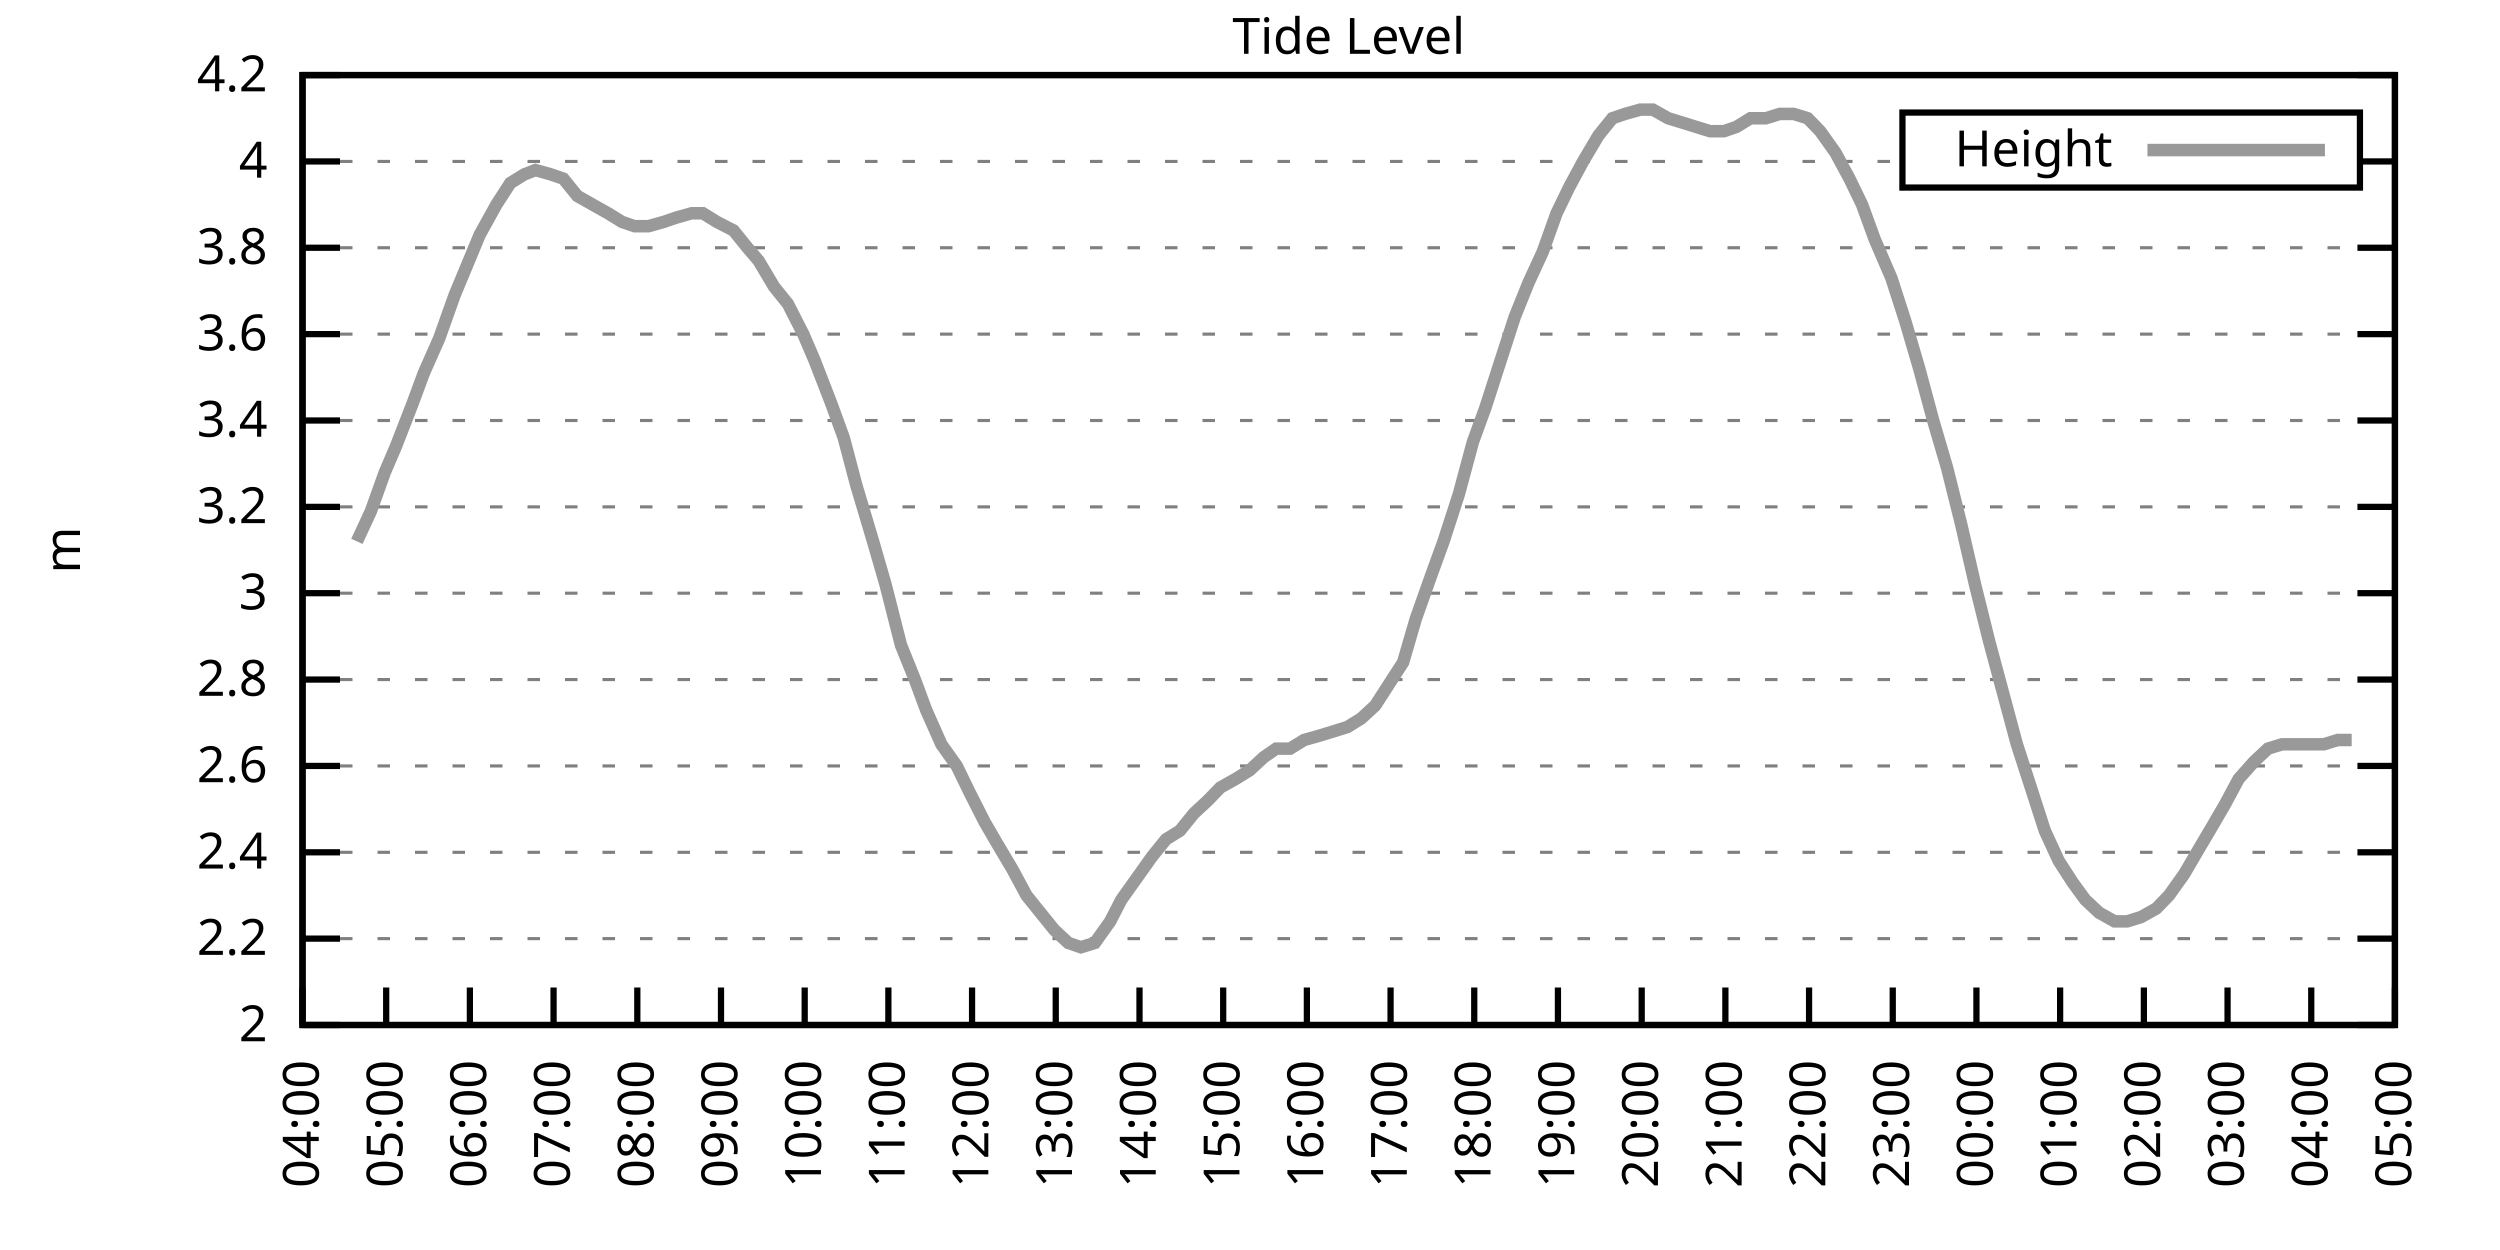
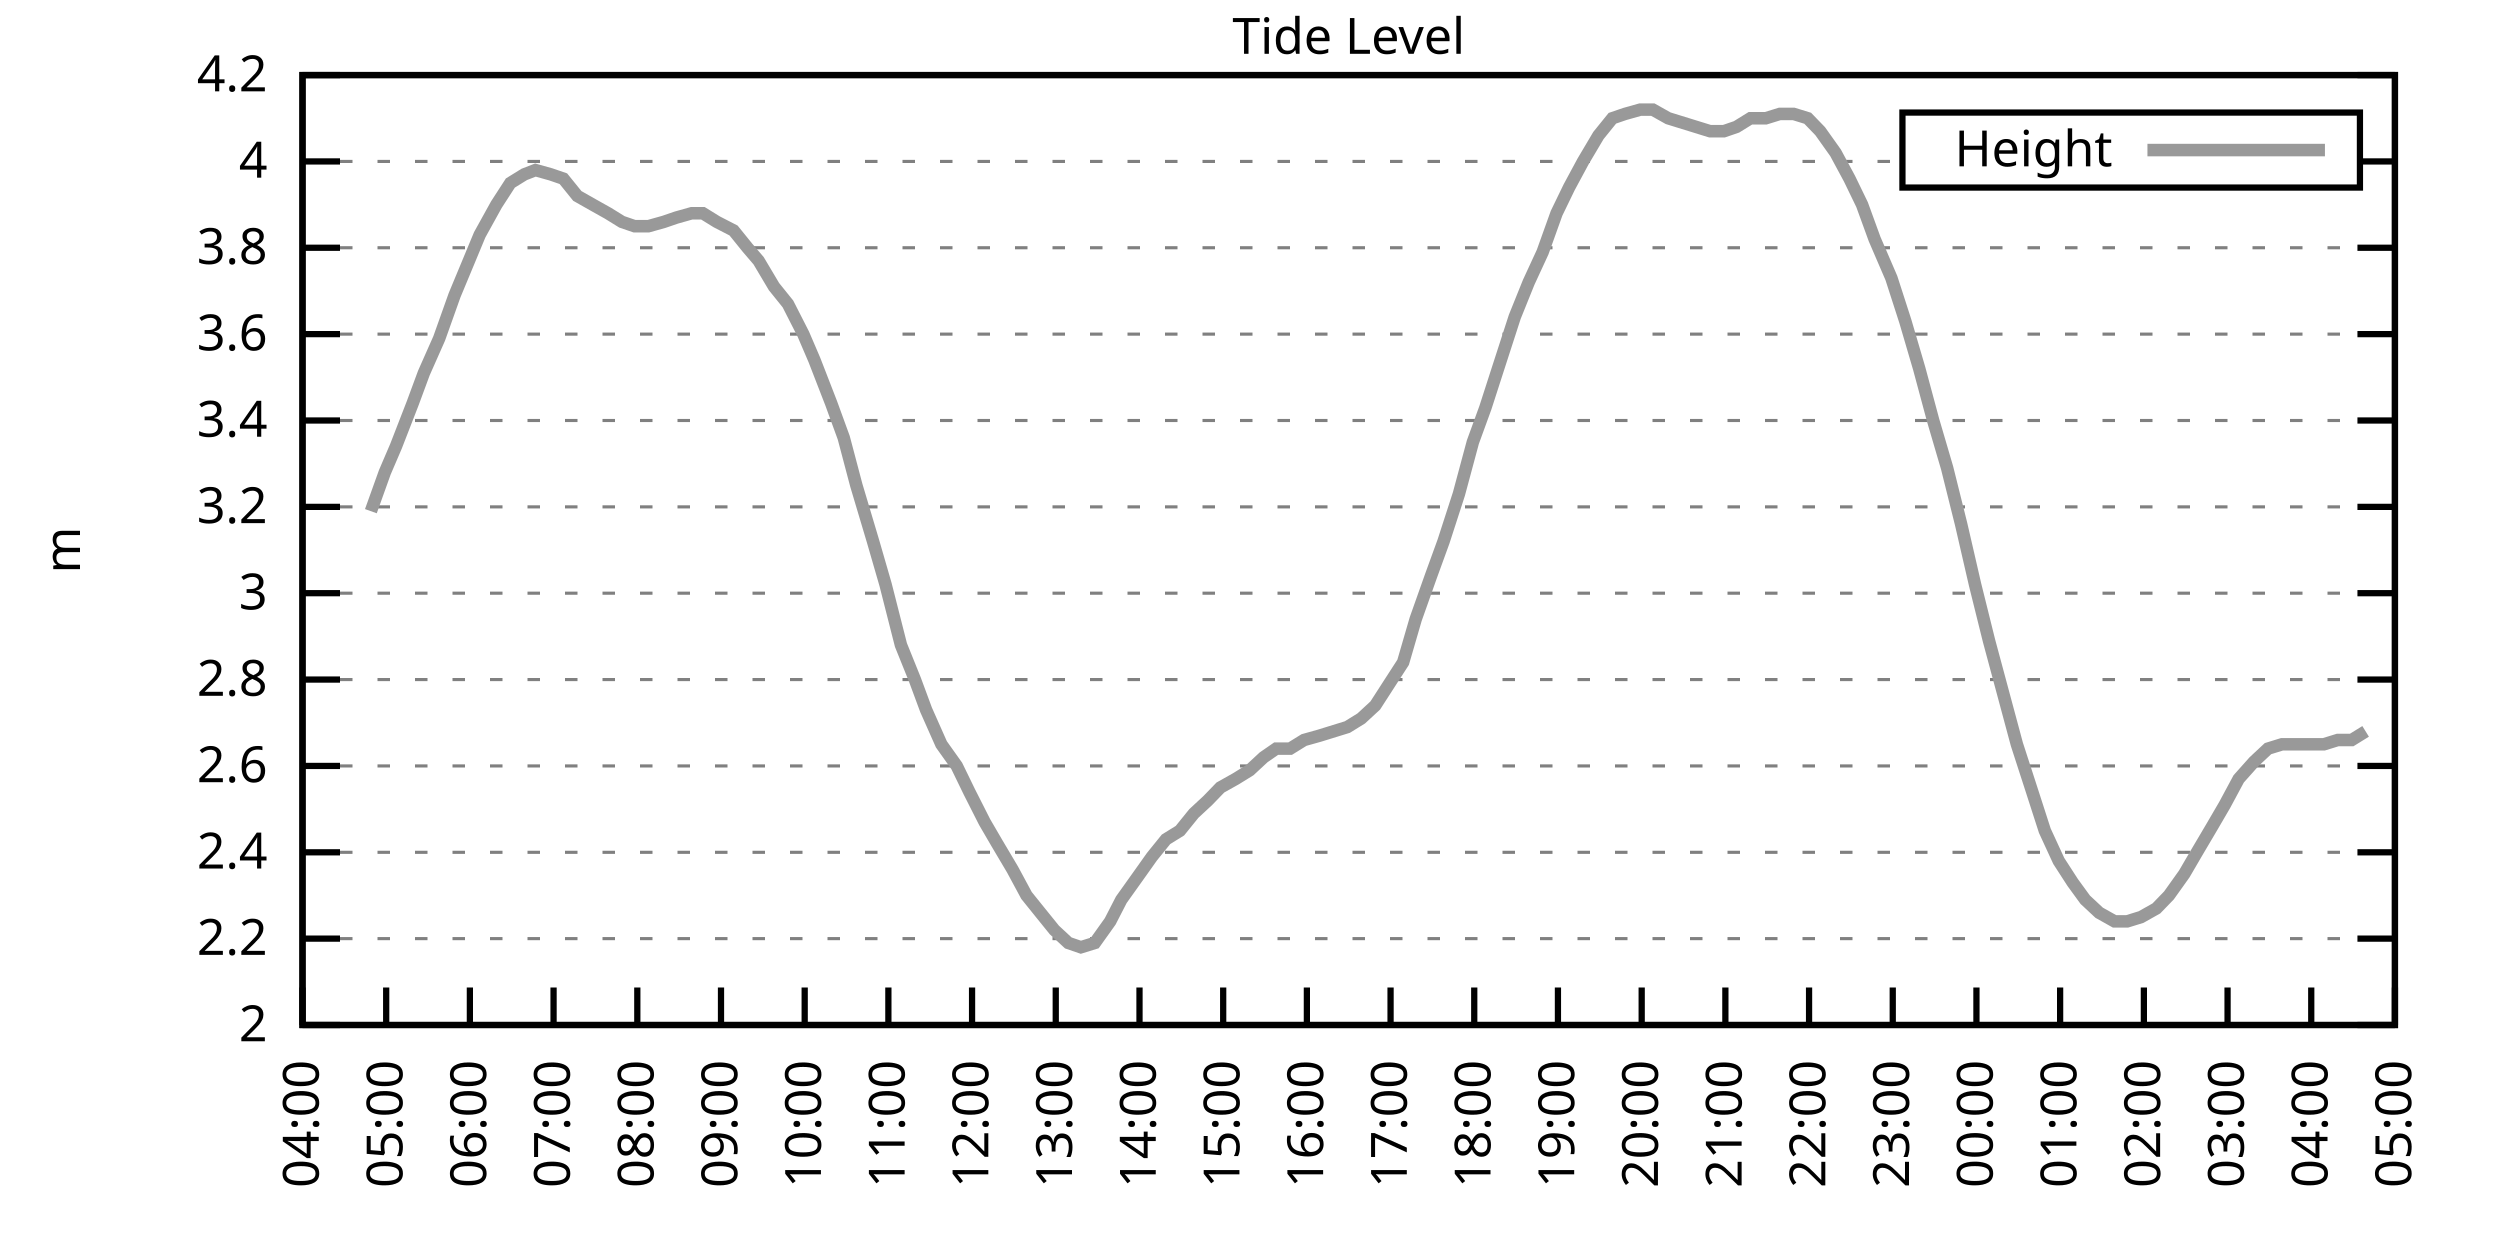
<svg xmlns="http://www.w3.org/2000/svg" xmlns:xlink="http://www.w3.org/1999/xlink" width="400" height="200" viewBox="0 0 400 200">
  <g id="gnuplot_canvas">
    <rect x="0" y="0" width="400" height="200" fill="none" />
    <defs>
      <circle id="gpDot" r="0.5" stroke-width="0.5" stroke="currentColor" />
      <path id="gpPt0" stroke-width="0.333" stroke="currentColor" d="M-1,0 h2 M0,-1 v2" />
      <path id="gpPt1" stroke-width="0.333" stroke="currentColor" d="M-1,-1 L1,1 M1,-1 L-1,1" />
      <path id="gpPt2" stroke-width="0.333" stroke="currentColor" d="M-1,0 L1,0 M0,-1 L0,1 M-1,-1 L1,1 M-1,1 L1,-1" />
      <rect id="gpPt3" stroke-width="0.333" stroke="currentColor" x="-1" y="-1" width="2" height="2" />
      <rect id="gpPt4" stroke-width="0.333" stroke="currentColor" fill="currentColor" x="-1" y="-1" width="2" height="2" />
      <circle id="gpPt5" stroke-width="0.333" stroke="currentColor" cx="0" cy="0" r="1" />
      <use xlink:href="#gpPt5" id="gpPt6" fill="currentColor" stroke="none" />
      <path id="gpPt7" stroke-width="0.333" stroke="currentColor" d="M0,-1.33 L-1.33,0.67 L1.33,0.67 z" />
      <use xlink:href="#gpPt7" id="gpPt8" fill="currentColor" stroke="none" />
      <use xlink:href="#gpPt7" id="gpPt9" stroke="currentColor" transform="rotate(180)" />
      <use xlink:href="#gpPt9" id="gpPt10" fill="currentColor" stroke="none" />
      <use xlink:href="#gpPt3" id="gpPt11" stroke="currentColor" transform="rotate(45)" />
      <use xlink:href="#gpPt11" id="gpPt12" fill="currentColor" stroke="none" />
      <path id="gpPt13" stroke-width="0.333" stroke="currentColor" d="M0,1.330 L1.265,0.411 L0.782,-1.067 L-0.782,-1.076 L-1.265,0.411 z" />
      <use xlink:href="#gpPt13" id="gpPt14" fill="currentColor" stroke="none" />
      <filter id="textbox" filterUnits="objectBoundingBox" x="0" y="0" height="1" width="1">
        <feFlood flood-color="white" flood-opacity="1" result="bgnd" />
        <feComposite in="SourceGraphic" in2="bgnd" operator="atop" />
      </filter>
      <filter id="greybox" filterUnits="objectBoundingBox" x="0" y="0" height="1" width="1">
        <feFlood flood-color="lightgrey" flood-opacity="1" result="grey" />
        <feComposite in="SourceGraphic" in2="grey" operator="atop" />
      </filter>
    </defs>
    <g fill="none" color="white" stroke="currentColor" stroke-width="1.00" stroke-linecap="butt" stroke-linejoin="miter">
</g>
    <g fill="none" color="black" stroke="currentColor" stroke-width="1.00" stroke-linecap="butt" stroke-linejoin="miter">
      <g stroke="none" shape-rendering="crispEdges">
        <polygon fill="rgb(255, 255, 255)" points="48.40,164.00 383.18,164.00 383.18,12.02 48.40,12.02 " />
      </g>
    </g>
    <g fill="none" color="black" stroke="currentColor" stroke-width="1.00" stroke-linecap="butt" stroke-linejoin="miter">
</g>
    <g fill="none" color="black" stroke="black" stroke-width="0.50" stroke-linecap="butt" stroke-linejoin="miter">
</g>
    <g fill="none" color="gray" stroke="currentColor" stroke-width="0.50" stroke-linecap="butt" stroke-linejoin="miter">
      <path stroke="gray" stroke-dasharray="2,4" class="gridline" d="M48.40,164.00 L383.19,164.00  " />
    </g>
    <g fill="none" color="gray" stroke="gray" stroke-width="1.00" stroke-linecap="butt" stroke-linejoin="miter">
</g>
    <g fill="none" color="black" stroke="currentColor" stroke-width="1.00" stroke-linecap="butt" stroke-linejoin="miter">
      <path stroke="black" d="M48.40,164.00 L54.40,164.00 M383.19,164.00 L377.19,164.00  " />
      <g transform="translate(42.80,166.60)" stroke="none" fill="black" font-family="Sans" font-size="8.00" text-anchor="end">
        <text>
          <tspan font-family="Sans"> 2</tspan>
        </text>
      </g>
    </g>
    <g fill="none" color="black" stroke="currentColor" stroke-width="1.00" stroke-linecap="butt" stroke-linejoin="miter">
</g>
    <g fill="none" color="black" stroke="black" stroke-width="0.50" stroke-linecap="butt" stroke-linejoin="miter">
</g>
    <g fill="none" color="gray" stroke="currentColor" stroke-width="0.50" stroke-linecap="butt" stroke-linejoin="miter">
      <path stroke="gray" stroke-dasharray="2,4" class="gridline" d="M48.40,150.18 L383.19,150.18  " />
    </g>
    <g fill="none" color="gray" stroke="gray" stroke-width="1.00" stroke-linecap="butt" stroke-linejoin="miter">
</g>
    <g fill="none" color="black" stroke="currentColor" stroke-width="1.00" stroke-linecap="butt" stroke-linejoin="miter">
      <path stroke="black" d="M48.40,150.18 L54.40,150.18 M383.19,150.18 L377.19,150.18  " />
      <g transform="translate(42.80,152.78)" stroke="none" fill="black" font-family="Sans" font-size="8.00" text-anchor="end">
        <text>
          <tspan font-family="Sans"> 2.2</tspan>
        </text>
      </g>
    </g>
    <g fill="none" color="black" stroke="currentColor" stroke-width="1.00" stroke-linecap="butt" stroke-linejoin="miter">
</g>
    <g fill="none" color="black" stroke="black" stroke-width="0.50" stroke-linecap="butt" stroke-linejoin="miter">
</g>
    <g fill="none" color="gray" stroke="currentColor" stroke-width="0.50" stroke-linecap="butt" stroke-linejoin="miter">
      <path stroke="gray" stroke-dasharray="2,4" class="gridline" d="M48.40,136.37 L383.19,136.37  " />
    </g>
    <g fill="none" color="gray" stroke="gray" stroke-width="1.00" stroke-linecap="butt" stroke-linejoin="miter">
</g>
    <g fill="none" color="black" stroke="currentColor" stroke-width="1.00" stroke-linecap="butt" stroke-linejoin="miter">
      <path stroke="black" d="M48.40,136.37 L54.40,136.37 M383.19,136.37 L377.19,136.37  " />
      <g transform="translate(42.80,138.97)" stroke="none" fill="black" font-family="Sans" font-size="8.00" text-anchor="end">
        <text>
          <tspan font-family="Sans"> 2.4</tspan>
        </text>
      </g>
    </g>
    <g fill="none" color="black" stroke="currentColor" stroke-width="1.00" stroke-linecap="butt" stroke-linejoin="miter">
</g>
    <g fill="none" color="black" stroke="black" stroke-width="0.50" stroke-linecap="butt" stroke-linejoin="miter">
</g>
    <g fill="none" color="gray" stroke="currentColor" stroke-width="0.50" stroke-linecap="butt" stroke-linejoin="miter">
      <path stroke="gray" stroke-dasharray="2,4" class="gridline" d="M48.40,122.55 L383.19,122.55  " />
    </g>
    <g fill="none" color="gray" stroke="gray" stroke-width="1.00" stroke-linecap="butt" stroke-linejoin="miter">
</g>
    <g fill="none" color="black" stroke="currentColor" stroke-width="1.00" stroke-linecap="butt" stroke-linejoin="miter">
      <path stroke="black" d="M48.40,122.55 L54.40,122.55 M383.19,122.55 L377.19,122.55  " />
      <g transform="translate(42.80,125.15)" stroke="none" fill="black" font-family="Sans" font-size="8.00" text-anchor="end">
        <text>
          <tspan font-family="Sans"> 2.6</tspan>
        </text>
      </g>
    </g>
    <g fill="none" color="black" stroke="currentColor" stroke-width="1.00" stroke-linecap="butt" stroke-linejoin="miter">
</g>
    <g fill="none" color="black" stroke="black" stroke-width="0.50" stroke-linecap="butt" stroke-linejoin="miter">
</g>
    <g fill="none" color="gray" stroke="currentColor" stroke-width="0.50" stroke-linecap="butt" stroke-linejoin="miter">
      <path stroke="gray" stroke-dasharray="2,4" class="gridline" d="M48.40,108.73 L383.19,108.73  " />
    </g>
    <g fill="none" color="gray" stroke="gray" stroke-width="1.00" stroke-linecap="butt" stroke-linejoin="miter">
</g>
    <g fill="none" color="black" stroke="currentColor" stroke-width="1.00" stroke-linecap="butt" stroke-linejoin="miter">
      <path stroke="black" d="M48.40,108.73 L54.40,108.73 M383.19,108.73 L377.19,108.73  " />
      <g transform="translate(42.80,111.33)" stroke="none" fill="black" font-family="Sans" font-size="8.00" text-anchor="end">
        <text>
          <tspan font-family="Sans"> 2.8</tspan>
        </text>
      </g>
    </g>
    <g fill="none" color="black" stroke="currentColor" stroke-width="1.00" stroke-linecap="butt" stroke-linejoin="miter">
</g>
    <g fill="none" color="black" stroke="black" stroke-width="0.50" stroke-linecap="butt" stroke-linejoin="miter">
</g>
    <g fill="none" color="gray" stroke="currentColor" stroke-width="0.50" stroke-linecap="butt" stroke-linejoin="miter">
      <path stroke="gray" stroke-dasharray="2,4" class="gridline" d="M48.40,94.91 L383.19,94.91  " />
    </g>
    <g fill="none" color="gray" stroke="gray" stroke-width="1.00" stroke-linecap="butt" stroke-linejoin="miter">
</g>
    <g fill="none" color="black" stroke="currentColor" stroke-width="1.00" stroke-linecap="butt" stroke-linejoin="miter">
      <path stroke="black" d="M48.40,94.91 L54.40,94.91 M383.19,94.91 L377.19,94.91  " />
      <g transform="translate(42.80,97.51)" stroke="none" fill="black" font-family="Sans" font-size="8.00" text-anchor="end">
        <text>
          <tspan font-family="Sans"> 3</tspan>
        </text>
      </g>
    </g>
    <g fill="none" color="black" stroke="currentColor" stroke-width="1.00" stroke-linecap="butt" stroke-linejoin="miter">
</g>
    <g fill="none" color="black" stroke="black" stroke-width="0.50" stroke-linecap="butt" stroke-linejoin="miter">
</g>
    <g fill="none" color="gray" stroke="currentColor" stroke-width="0.50" stroke-linecap="butt" stroke-linejoin="miter">
      <path stroke="gray" stroke-dasharray="2,4" class="gridline" d="M48.40,81.10 L383.19,81.10  " />
    </g>
    <g fill="none" color="gray" stroke="gray" stroke-width="1.00" stroke-linecap="butt" stroke-linejoin="miter">
</g>
    <g fill="none" color="black" stroke="currentColor" stroke-width="1.00" stroke-linecap="butt" stroke-linejoin="miter">
      <path stroke="black" d="M48.40,81.10 L54.40,81.10 M383.19,81.10 L377.19,81.10  " />
      <g transform="translate(42.80,83.70)" stroke="none" fill="black" font-family="Sans" font-size="8.00" text-anchor="end">
        <text>
          <tspan font-family="Sans"> 3.2</tspan>
        </text>
      </g>
    </g>
    <g fill="none" color="black" stroke="currentColor" stroke-width="1.00" stroke-linecap="butt" stroke-linejoin="miter">
</g>
    <g fill="none" color="black" stroke="black" stroke-width="0.50" stroke-linecap="butt" stroke-linejoin="miter">
</g>
    <g fill="none" color="gray" stroke="currentColor" stroke-width="0.50" stroke-linecap="butt" stroke-linejoin="miter">
      <path stroke="gray" stroke-dasharray="2,4" class="gridline" d="M48.40,67.28 L383.19,67.28  " />
    </g>
    <g fill="none" color="gray" stroke="gray" stroke-width="1.00" stroke-linecap="butt" stroke-linejoin="miter">
</g>
    <g fill="none" color="black" stroke="currentColor" stroke-width="1.00" stroke-linecap="butt" stroke-linejoin="miter">
      <path stroke="black" d="M48.40,67.28 L54.40,67.28 M383.19,67.28 L377.19,67.28  " />
      <g transform="translate(42.80,69.88)" stroke="none" fill="black" font-family="Sans" font-size="8.00" text-anchor="end">
        <text>
          <tspan font-family="Sans"> 3.4</tspan>
        </text>
      </g>
    </g>
    <g fill="none" color="black" stroke="currentColor" stroke-width="1.00" stroke-linecap="butt" stroke-linejoin="miter">
</g>
    <g fill="none" color="black" stroke="black" stroke-width="0.50" stroke-linecap="butt" stroke-linejoin="miter">
</g>
    <g fill="none" color="gray" stroke="currentColor" stroke-width="0.50" stroke-linecap="butt" stroke-linejoin="miter">
      <path stroke="gray" stroke-dasharray="2,4" class="gridline" d="M48.40,53.46 L383.19,53.46  " />
    </g>
    <g fill="none" color="gray" stroke="gray" stroke-width="1.00" stroke-linecap="butt" stroke-linejoin="miter">
</g>
    <g fill="none" color="black" stroke="currentColor" stroke-width="1.00" stroke-linecap="butt" stroke-linejoin="miter">
      <path stroke="black" d="M48.40,53.46 L54.40,53.46 M383.19,53.46 L377.19,53.46  " />
      <g transform="translate(42.80,56.06)" stroke="none" fill="black" font-family="Sans" font-size="8.00" text-anchor="end">
        <text>
          <tspan font-family="Sans"> 3.6</tspan>
        </text>
      </g>
    </g>
    <g fill="none" color="black" stroke="currentColor" stroke-width="1.00" stroke-linecap="butt" stroke-linejoin="miter">
</g>
    <g fill="none" color="black" stroke="black" stroke-width="0.50" stroke-linecap="butt" stroke-linejoin="miter">
</g>
    <g fill="none" color="gray" stroke="currentColor" stroke-width="0.50" stroke-linecap="butt" stroke-linejoin="miter">
      <path stroke="gray" stroke-dasharray="2,4" class="gridline" d="M48.40,39.64 L383.19,39.64  " />
    </g>
    <g fill="none" color="gray" stroke="gray" stroke-width="1.00" stroke-linecap="butt" stroke-linejoin="miter">
</g>
    <g fill="none" color="black" stroke="currentColor" stroke-width="1.00" stroke-linecap="butt" stroke-linejoin="miter">
      <path stroke="black" d="M48.40,39.64 L54.40,39.64 M383.19,39.64 L377.19,39.64  " />
      <g transform="translate(42.80,42.24)" stroke="none" fill="black" font-family="Sans" font-size="8.00" text-anchor="end">
        <text>
          <tspan font-family="Sans"> 3.8</tspan>
        </text>
      </g>
    </g>
    <g fill="none" color="black" stroke="currentColor" stroke-width="1.00" stroke-linecap="butt" stroke-linejoin="miter">
</g>
    <g fill="none" color="black" stroke="black" stroke-width="0.50" stroke-linecap="butt" stroke-linejoin="miter">
</g>
    <g fill="none" color="gray" stroke="currentColor" stroke-width="0.50" stroke-linecap="butt" stroke-linejoin="miter">
      <path stroke="gray" stroke-dasharray="2,4" class="gridline" d="M48.40,25.83 L304.39,25.83 M377.59,25.83 L383.19,25.83  " />
    </g>
    <g fill="none" color="gray" stroke="gray" stroke-width="1.00" stroke-linecap="butt" stroke-linejoin="miter">
</g>
    <g fill="none" color="black" stroke="currentColor" stroke-width="1.00" stroke-linecap="butt" stroke-linejoin="miter">
      <path stroke="black" d="M48.40,25.83 L54.40,25.83 M383.19,25.83 L377.19,25.83  " />
      <g transform="translate(42.80,28.43)" stroke="none" fill="black" font-family="Sans" font-size="8.00" text-anchor="end">
        <text>
          <tspan font-family="Sans"> 4</tspan>
        </text>
      </g>
    </g>
    <g fill="none" color="black" stroke="currentColor" stroke-width="1.00" stroke-linecap="butt" stroke-linejoin="miter">
</g>
    <g fill="none" color="black" stroke="black" stroke-width="0.50" stroke-linecap="butt" stroke-linejoin="miter">
</g>
    <g fill="none" color="gray" stroke="currentColor" stroke-width="0.50" stroke-linecap="butt" stroke-linejoin="miter">
      <path stroke="gray" stroke-dasharray="2,4" class="gridline" d="M48.40,12.01 L383.19,12.01  " />
    </g>
    <g fill="none" color="gray" stroke="gray" stroke-width="1.00" stroke-linecap="butt" stroke-linejoin="miter">
</g>
    <g fill="none" color="black" stroke="currentColor" stroke-width="1.00" stroke-linecap="butt" stroke-linejoin="miter">
      <path stroke="black" d="M48.40,12.01 L54.40,12.01 M383.19,12.01 L377.19,12.01  " />
      <g transform="translate(42.80,14.61)" stroke="none" fill="black" font-family="Sans" font-size="8.00" text-anchor="end">
        <text>
          <tspan font-family="Sans"> 4.2</tspan>
        </text>
      </g>
    </g>
    <g fill="none" color="black" stroke="currentColor" stroke-width="1.00" stroke-linecap="butt" stroke-linejoin="miter">
      <path stroke="black" d="M48.40,164.00 L48.40,158.00  " />
      <g transform="translate(51.00,169.60) rotate(270.00)" stroke="none" fill="black" font-family="Sans" font-size="8.00" text-anchor="end">
        <text>
          <tspan font-family="Sans">04:00</tspan>
        </text>
      </g>
    </g>
    <g fill="none" color="black" stroke="currentColor" stroke-width="1.00" stroke-linecap="butt" stroke-linejoin="miter">
      <path stroke="black" d="M61.79,164.00 L61.79,158.00  " />
      <g transform="translate(64.39,169.60) rotate(270.00)" stroke="none" fill="black" font-family="Sans" font-size="8.00" text-anchor="end">
        <text>
          <tspan font-family="Sans">05:00</tspan>
        </text>
      </g>
    </g>
    <g fill="none" color="black" stroke="currentColor" stroke-width="1.00" stroke-linecap="butt" stroke-linejoin="miter">
      <path stroke="black" d="M75.18,164.00 L75.18,158.00  " />
      <g transform="translate(77.78,169.60) rotate(270.00)" stroke="none" fill="black" font-family="Sans" font-size="8.00" text-anchor="end">
        <text>
          <tspan font-family="Sans">06:00</tspan>
        </text>
      </g>
    </g>
    <g fill="none" color="black" stroke="currentColor" stroke-width="1.00" stroke-linecap="butt" stroke-linejoin="miter">
      <path stroke="black" d="M88.57,164.00 L88.57,158.00  " />
      <g transform="translate(91.17,169.60) rotate(270.00)" stroke="none" fill="black" font-family="Sans" font-size="8.00" text-anchor="end">
        <text>
          <tspan font-family="Sans">07:00</tspan>
        </text>
      </g>
    </g>
    <g fill="none" color="black" stroke="currentColor" stroke-width="1.00" stroke-linecap="butt" stroke-linejoin="miter">
      <path stroke="black" d="M101.97,164.00 L101.97,158.00  " />
      <g transform="translate(104.57,169.60) rotate(270.00)" stroke="none" fill="black" font-family="Sans" font-size="8.00" text-anchor="end">
        <text>
          <tspan font-family="Sans">08:00</tspan>
        </text>
      </g>
    </g>
    <g fill="none" color="black" stroke="currentColor" stroke-width="1.00" stroke-linecap="butt" stroke-linejoin="miter">
      <path stroke="black" d="M115.36,164.00 L115.36,158.00  " />
      <g transform="translate(117.96,169.60) rotate(270.00)" stroke="none" fill="black" font-family="Sans" font-size="8.00" text-anchor="end">
        <text>
          <tspan font-family="Sans">09:00</tspan>
        </text>
      </g>
    </g>
    <g fill="none" color="black" stroke="currentColor" stroke-width="1.00" stroke-linecap="butt" stroke-linejoin="miter">
      <path stroke="black" d="M128.75,164.00 L128.75,158.00  " />
      <g transform="translate(131.35,169.60) rotate(270.00)" stroke="none" fill="black" font-family="Sans" font-size="8.00" text-anchor="end">
        <text>
          <tspan font-family="Sans">10:00</tspan>
        </text>
      </g>
    </g>
    <g fill="none" color="black" stroke="currentColor" stroke-width="1.00" stroke-linecap="butt" stroke-linejoin="miter">
      <path stroke="black" d="M142.14,164.00 L142.14,158.00  " />
      <g transform="translate(144.74,169.60) rotate(270.00)" stroke="none" fill="black" font-family="Sans" font-size="8.00" text-anchor="end">
        <text>
          <tspan font-family="Sans">11:00</tspan>
        </text>
      </g>
    </g>
    <g fill="none" color="black" stroke="currentColor" stroke-width="1.00" stroke-linecap="butt" stroke-linejoin="miter">
      <path stroke="black" d="M155.53,164.00 L155.53,158.00  " />
      <g transform="translate(158.13,169.60) rotate(270.00)" stroke="none" fill="black" font-family="Sans" font-size="8.00" text-anchor="end">
        <text>
          <tspan font-family="Sans">12:00</tspan>
        </text>
      </g>
    </g>
    <g fill="none" color="black" stroke="currentColor" stroke-width="1.00" stroke-linecap="butt" stroke-linejoin="miter">
      <path stroke="black" d="M168.92,164.00 L168.92,158.00  " />
      <g transform="translate(171.52,169.60) rotate(270.00)" stroke="none" fill="black" font-family="Sans" font-size="8.00" text-anchor="end">
        <text>
          <tspan font-family="Sans">13:00</tspan>
        </text>
      </g>
    </g>
    <g fill="none" color="black" stroke="currentColor" stroke-width="1.00" stroke-linecap="butt" stroke-linejoin="miter">
      <path stroke="black" d="M182.32,164.00 L182.32,158.00  " />
      <g transform="translate(184.92,169.60) rotate(270.00)" stroke="none" fill="black" font-family="Sans" font-size="8.00" text-anchor="end">
        <text>
          <tspan font-family="Sans">14:00</tspan>
        </text>
      </g>
    </g>
    <g fill="none" color="black" stroke="currentColor" stroke-width="1.00" stroke-linecap="butt" stroke-linejoin="miter">
      <path stroke="black" d="M195.71,164.00 L195.71,158.00  " />
      <g transform="translate(198.31,169.60) rotate(270.00)" stroke="none" fill="black" font-family="Sans" font-size="8.00" text-anchor="end">
        <text>
          <tspan font-family="Sans">15:00</tspan>
        </text>
      </g>
    </g>
    <g fill="none" color="black" stroke="currentColor" stroke-width="1.00" stroke-linecap="butt" stroke-linejoin="miter">
      <path stroke="black" d="M209.10,164.00 L209.10,158.00  " />
      <g transform="translate(211.70,169.60) rotate(270.00)" stroke="none" fill="black" font-family="Sans" font-size="8.00" text-anchor="end">
        <text>
          <tspan font-family="Sans">16:00</tspan>
        </text>
      </g>
    </g>
    <g fill="none" color="black" stroke="currentColor" stroke-width="1.00" stroke-linecap="butt" stroke-linejoin="miter">
      <path stroke="black" d="M222.49,164.00 L222.49,158.00  " />
      <g transform="translate(225.09,169.60) rotate(270.00)" stroke="none" fill="black" font-family="Sans" font-size="8.00" text-anchor="end">
        <text>
          <tspan font-family="Sans">17:00</tspan>
        </text>
      </g>
    </g>
    <g fill="none" color="black" stroke="currentColor" stroke-width="1.00" stroke-linecap="butt" stroke-linejoin="miter">
      <path stroke="black" d="M235.88,164.00 L235.88,158.00  " />
      <g transform="translate(238.48,169.60) rotate(270.00)" stroke="none" fill="black" font-family="Sans" font-size="8.00" text-anchor="end">
        <text>
          <tspan font-family="Sans">18:00</tspan>
        </text>
      </g>
    </g>
    <g fill="none" color="black" stroke="currentColor" stroke-width="1.00" stroke-linecap="butt" stroke-linejoin="miter">
      <path stroke="black" d="M249.27,164.00 L249.27,158.00  " />
      <g transform="translate(251.87,169.60) rotate(270.00)" stroke="none" fill="black" font-family="Sans" font-size="8.00" text-anchor="end">
        <text>
          <tspan font-family="Sans">19:00</tspan>
        </text>
      </g>
    </g>
    <g fill="none" color="black" stroke="currentColor" stroke-width="1.00" stroke-linecap="butt" stroke-linejoin="miter">
      <path stroke="black" d="M262.67,164.00 L262.67,158.00  " />
      <g transform="translate(265.27,169.60) rotate(270.00)" stroke="none" fill="black" font-family="Sans" font-size="8.00" text-anchor="end">
        <text>
          <tspan font-family="Sans">20:00</tspan>
        </text>
      </g>
    </g>
    <g fill="none" color="black" stroke="currentColor" stroke-width="1.00" stroke-linecap="butt" stroke-linejoin="miter">
      <path stroke="black" d="M276.06,164.00 L276.06,158.00  " />
      <g transform="translate(278.66,169.60) rotate(270.00)" stroke="none" fill="black" font-family="Sans" font-size="8.00" text-anchor="end">
        <text>
          <tspan font-family="Sans">21:00</tspan>
        </text>
      </g>
    </g>
    <g fill="none" color="black" stroke="currentColor" stroke-width="1.00" stroke-linecap="butt" stroke-linejoin="miter">
      <path stroke="black" d="M289.45,164.00 L289.45,158.00  " />
      <g transform="translate(292.05,169.60) rotate(270.00)" stroke="none" fill="black" font-family="Sans" font-size="8.00" text-anchor="end">
        <text>
          <tspan font-family="Sans">22:00</tspan>
        </text>
      </g>
    </g>
    <g fill="none" color="black" stroke="currentColor" stroke-width="1.00" stroke-linecap="butt" stroke-linejoin="miter">
      <path stroke="black" d="M302.84,164.00 L302.84,158.00  " />
      <g transform="translate(305.44,169.60) rotate(270.00)" stroke="none" fill="black" font-family="Sans" font-size="8.00" text-anchor="end">
        <text>
          <tspan font-family="Sans">23:00</tspan>
        </text>
      </g>
    </g>
    <g fill="none" color="black" stroke="currentColor" stroke-width="1.00" stroke-linecap="butt" stroke-linejoin="miter">
      <path stroke="black" d="M316.23,164.00 L316.23,158.00  " />
      <g transform="translate(318.83,169.60) rotate(270.00)" stroke="none" fill="black" font-family="Sans" font-size="8.00" text-anchor="end">
        <text>
          <tspan font-family="Sans">00:00</tspan>
        </text>
      </g>
    </g>
    <g fill="none" color="black" stroke="currentColor" stroke-width="1.00" stroke-linecap="butt" stroke-linejoin="miter">
      <path stroke="black" d="M329.62,164.00 L329.62,158.00  " />
      <g transform="translate(332.22,169.60) rotate(270.00)" stroke="none" fill="black" font-family="Sans" font-size="8.00" text-anchor="end">
        <text>
          <tspan font-family="Sans">01:00</tspan>
        </text>
      </g>
    </g>
    <g fill="none" color="black" stroke="currentColor" stroke-width="1.00" stroke-linecap="butt" stroke-linejoin="miter">
      <path stroke="black" d="M343.02,164.00 L343.02,158.00  " />
      <g transform="translate(345.62,169.60) rotate(270.00)" stroke="none" fill="black" font-family="Sans" font-size="8.00" text-anchor="end">
        <text>
          <tspan font-family="Sans">02:00</tspan>
        </text>
      </g>
    </g>
    <g fill="none" color="black" stroke="currentColor" stroke-width="1.00" stroke-linecap="butt" stroke-linejoin="miter">
      <path stroke="black" d="M356.41,164.00 L356.41,158.00  " />
      <g transform="translate(359.01,169.60) rotate(270.00)" stroke="none" fill="black" font-family="Sans" font-size="8.00" text-anchor="end">
        <text>
          <tspan font-family="Sans">03:00</tspan>
        </text>
      </g>
    </g>
    <g fill="none" color="black" stroke="currentColor" stroke-width="1.00" stroke-linecap="butt" stroke-linejoin="miter">
      <path stroke="black" d="M369.80,164.00 L369.80,158.00  " />
      <g transform="translate(372.40,169.60) rotate(270.00)" stroke="none" fill="black" font-family="Sans" font-size="8.00" text-anchor="end">
        <text>
          <tspan font-family="Sans">04:00</tspan>
        </text>
      </g>
    </g>
    <g fill="none" color="black" stroke="currentColor" stroke-width="1.00" stroke-linecap="butt" stroke-linejoin="miter">
      <path stroke="black" d="M383.19,164.00 L383.19,158.00  " />
      <g transform="translate(385.79,169.60) rotate(270.00)" stroke="none" fill="black" font-family="Sans" font-size="8.00" text-anchor="end">
        <text>
          <tspan font-family="Sans">05:00</tspan>
        </text>
      </g>
    </g>
    <g fill="none" color="black" stroke="currentColor" stroke-width="1.00" stroke-linecap="butt" stroke-linejoin="miter">
</g>
    <g fill="none" color="black" stroke="currentColor" stroke-width="1.00" stroke-linecap="butt" stroke-linejoin="miter">
      <path stroke="black" d="M48.40,12.01 L48.40,164.00 L383.19,164.00 L383.19,12.01 L48.40,12.01 Z  " />
    </g>
    <g fill="none" color="black" stroke="currentColor" stroke-width="1.00" stroke-linecap="butt" stroke-linejoin="miter">
</g>
    <g fill="none" color="black" stroke="currentColor" stroke-width="1.00" stroke-linecap="butt" stroke-linejoin="miter">
      <path stroke="black" d="M304.39,30.01 L304.39,18.01 L377.59,18.01 L377.59,30.01 L304.39,30.01 Z  " />
    </g>
    <g id="Tide_level_plot_1">
      <g fill="none" color="white" stroke="black" stroke-width="2.00" stroke-linecap="butt" stroke-linejoin="miter">
</g>
      <g fill="none" color="black" stroke="currentColor" stroke-width="2.00" stroke-linecap="butt" stroke-linejoin="miter">
        <g transform="translate(337.99,26.61)" stroke="none" fill="black" font-family="Sans" font-size="8.00" text-anchor="end">
          <text>
            <tspan font-family="Sans">Height</tspan>
          </text>
        </g>
      </g>
      <g fill="none" color="black" stroke="currentColor" stroke-width="2.00" stroke-linecap="butt" stroke-linejoin="miter">
-         <path stroke="rgb(153, 153, 153)" d="M343.59,24.01 L371.99,24.01 M57.10,86.62 L59.34,81.79 L61.57,75.57 L63.35,71.42 L66.03,64.52 L67.82,59.68   L70.27,54.15 L72.73,47.24 L74.74,42.41 L76.75,37.57 L79.42,32.74 L81.66,29.28 L83.89,27.90 L85.67,27.21   L88.13,27.90 L90.14,28.59 L92.37,31.35 L94.82,32.74 L97.28,34.12 L99.51,35.50 L101.52,36.19 L103.75,36.19   L106.21,35.50 L108.22,34.81 L110.67,34.12 L112.46,34.12 L114.69,35.50 L117.37,36.88 L119.60,39.64 L121.38,41.72   L123.84,45.86 L126.07,48.63 L128.53,53.46 L130.31,57.61 L132.99,64.52 L135.00,70.04 L137.01,77.64 L139.69,86.62   L141.69,93.53 L144.15,103.20 L146.38,108.73 L148.17,113.57 L150.62,119.09 L153.08,122.55 L155.09,126.69 L157.54,131.53   L159.55,134.98 L162.01,139.13 L164.24,143.27 L166.47,146.04 L168.70,148.80 L170.93,150.87 L172.94,151.56 L175.17,150.87   L177.63,147.42 L179.41,143.96 L181.87,140.51 L184.32,137.06 L186.56,134.29 L188.79,132.91 L191.02,130.15 L193.25,128.08   L195.26,126.00 L197.72,124.62 L199.95,123.24 L202.18,121.17 L204.19,119.78 L206.42,119.78 L208.65,118.40 L211.11,117.71   L213.34,117.02 L215.57,116.33 L217.80,114.95 L220.04,112.88 L222.27,109.42 L224.50,105.97 L226.51,99.06 L228.96,92.15   L230.97,86.62 L233.43,79.02 L235.66,70.73 L237.67,65.21 L239.90,58.30 L242.36,50.70 L244.59,45.17 L246.82,40.34   L249.05,34.12 L251.06,29.97 L253.29,25.83 L255.75,21.68 L257.98,18.92 L259.99,18.23 L262.44,17.54 L264.45,17.54   L266.91,18.92 L269.14,19.61 L271.37,20.30 L273.60,20.99 L275.83,20.99 L277.84,20.30 L280.07,18.92 L282.53,18.92   L284.76,18.23 L286.99,18.23 L289.23,18.92 L291.23,20.99 L293.69,24.45 L295.92,28.59 L297.93,32.74 L299.94,38.26   L302.62,44.48 L304.85,51.39 L307.08,58.99 L309.31,67.28 L311.54,74.88 L313.78,83.86 L316.01,93.53 L318.24,102.51   L320.47,110.80 L322.70,119.09 L324.94,126.00 L327.17,132.91 L329.40,137.75 L331.63,141.20 L333.64,143.96 L335.87,146.04   L338.33,147.42 L340.34,147.42 L342.57,146.73 L345.02,145.35 L347.03,143.27 L349.49,139.82 L351.50,136.37 L353.95,132.22   L355.96,128.77 L358.19,124.62 L360.65,121.86 L362.88,119.78 L365.11,119.09 L367.12,119.09 L369.35,119.09 L371.81,119.09   L374.04,118.40 L376.27,118.40  " />
+         <path stroke="rgb(153, 153, 153)" d="M343.59,24.01 L371.99,24.01 M59.34,81.79 L61.57,75.57 L63.35,71.42 L66.03,64.52 L67.82,59.68 L70.27,54.15   L72.73,47.24 L74.74,42.41 L76.75,37.57 L79.42,32.74 L81.66,29.28 L83.89,27.90 L85.67,27.21 L88.13,27.90   L90.14,28.59 L92.37,31.35 L94.82,32.74 L97.28,34.12 L99.51,35.50 L101.52,36.19 L103.75,36.19 L106.21,35.50   L108.22,34.81 L110.67,34.12 L112.46,34.12 L114.69,35.50 L117.37,36.88 L119.60,39.64 L121.38,41.72 L123.84,45.86   L126.07,48.63 L128.53,53.46 L130.31,57.61 L132.99,64.52 L135.00,70.04 L137.01,77.64 L139.69,86.62 L141.69,93.53   L144.15,103.20 L146.38,108.73 L148.17,113.57 L150.62,119.09 L153.08,122.55 L155.09,126.69 L157.54,131.53 L159.55,134.98   L162.01,139.13 L164.24,143.27 L166.47,146.04 L168.70,148.80 L170.93,150.87 L172.94,151.56 L175.17,150.87 L177.63,147.42   L179.41,143.96 L181.87,140.51 L184.32,137.06 L186.56,134.29 L188.79,132.91 L191.02,130.15 L193.25,128.08 L195.26,126.00   L197.72,124.62 L199.95,123.24 L202.18,121.17 L204.19,119.78 L206.42,119.78 L208.65,118.40 L211.11,117.71 L213.34,117.02   L215.57,116.33 L217.80,114.95 L220.04,112.88 L222.27,109.42 L224.50,105.97 L226.51,99.06 L228.96,92.15 L230.97,86.62   L233.43,79.02 L235.66,70.73 L237.67,65.21 L239.90,58.30 L242.36,50.70 L244.59,45.17 L246.82,40.34 L249.05,34.12   L251.06,29.97 L253.29,25.83 L255.75,21.68 L257.98,18.92 L259.99,18.23 L262.44,17.54 L264.45,17.54 L266.91,18.92   L269.14,19.61 L271.37,20.30 L273.60,20.99 L275.83,20.99 L277.84,20.30 L280.07,18.92 L282.53,18.92 L284.76,18.23   L286.99,18.23 L289.23,18.92 L291.23,20.99 L293.69,24.45 L295.92,28.59 L297.93,32.74 L299.94,38.26 L302.62,44.48   L304.85,51.39 L307.08,58.99 L309.31,67.28 L311.54,74.88 L313.78,83.86 L316.01,93.53 L318.24,102.51 L320.47,110.80   L322.70,119.09 L324.94,126.00 L327.17,132.91 L329.40,137.75 L331.63,141.20 L333.64,143.96 L335.87,146.04 L338.33,147.42   L340.34,147.42 L342.57,146.73 L345.02,145.35 L347.03,143.27 L349.49,139.82 L351.50,136.37 L353.95,132.22 L355.96,128.77   L358.19,124.62 L360.65,121.86 L362.88,119.78 L365.11,119.09 L367.12,119.09 L369.35,119.09 L371.81,119.09 L374.04,118.40   L376.27,118.40 L378.50,117.02  " />
      </g>
    </g>
    <g fill="none" color="black" stroke="currentColor" stroke-width="2.00" stroke-linecap="butt" stroke-linejoin="miter">
</g>
    <g fill="none" color="black" stroke="black" stroke-width="1.00" stroke-linecap="butt" stroke-linejoin="miter">
</g>
    <g fill="none" color="black" stroke="currentColor" stroke-width="1.00" stroke-linecap="butt" stroke-linejoin="miter">
      <path stroke="black" d="M48.40,12.01 L48.40,164.00 L383.19,164.00 L383.19,12.01 L48.40,12.01 Z  " />
      <g transform="translate(12.80,88.01) rotate(270.00)" stroke="none" fill="black" font-family="Sans" font-size="8.00" text-anchor="middle">
        <text>
          <tspan font-family="Sans">m</tspan>
        </text>
      </g>
    </g>
    <g fill="none" color="black" stroke="currentColor" stroke-width="1.00" stroke-linecap="butt" stroke-linejoin="miter">
</g>
    <g fill="none" color="black" stroke="currentColor" stroke-width="1.00" stroke-linecap="butt" stroke-linejoin="miter">
      <g transform="translate(215.79,8.61)" stroke="none" fill="black" font-family="Sans" font-size="8.00" text-anchor="middle">
        <text>
          <tspan font-family="Sans">Tide Level</tspan>
        </text>
      </g>
    </g>
    <g fill="none" color="black" stroke="currentColor" stroke-width="1.00" stroke-linecap="butt" stroke-linejoin="miter">
</g>
  </g>
</svg>
